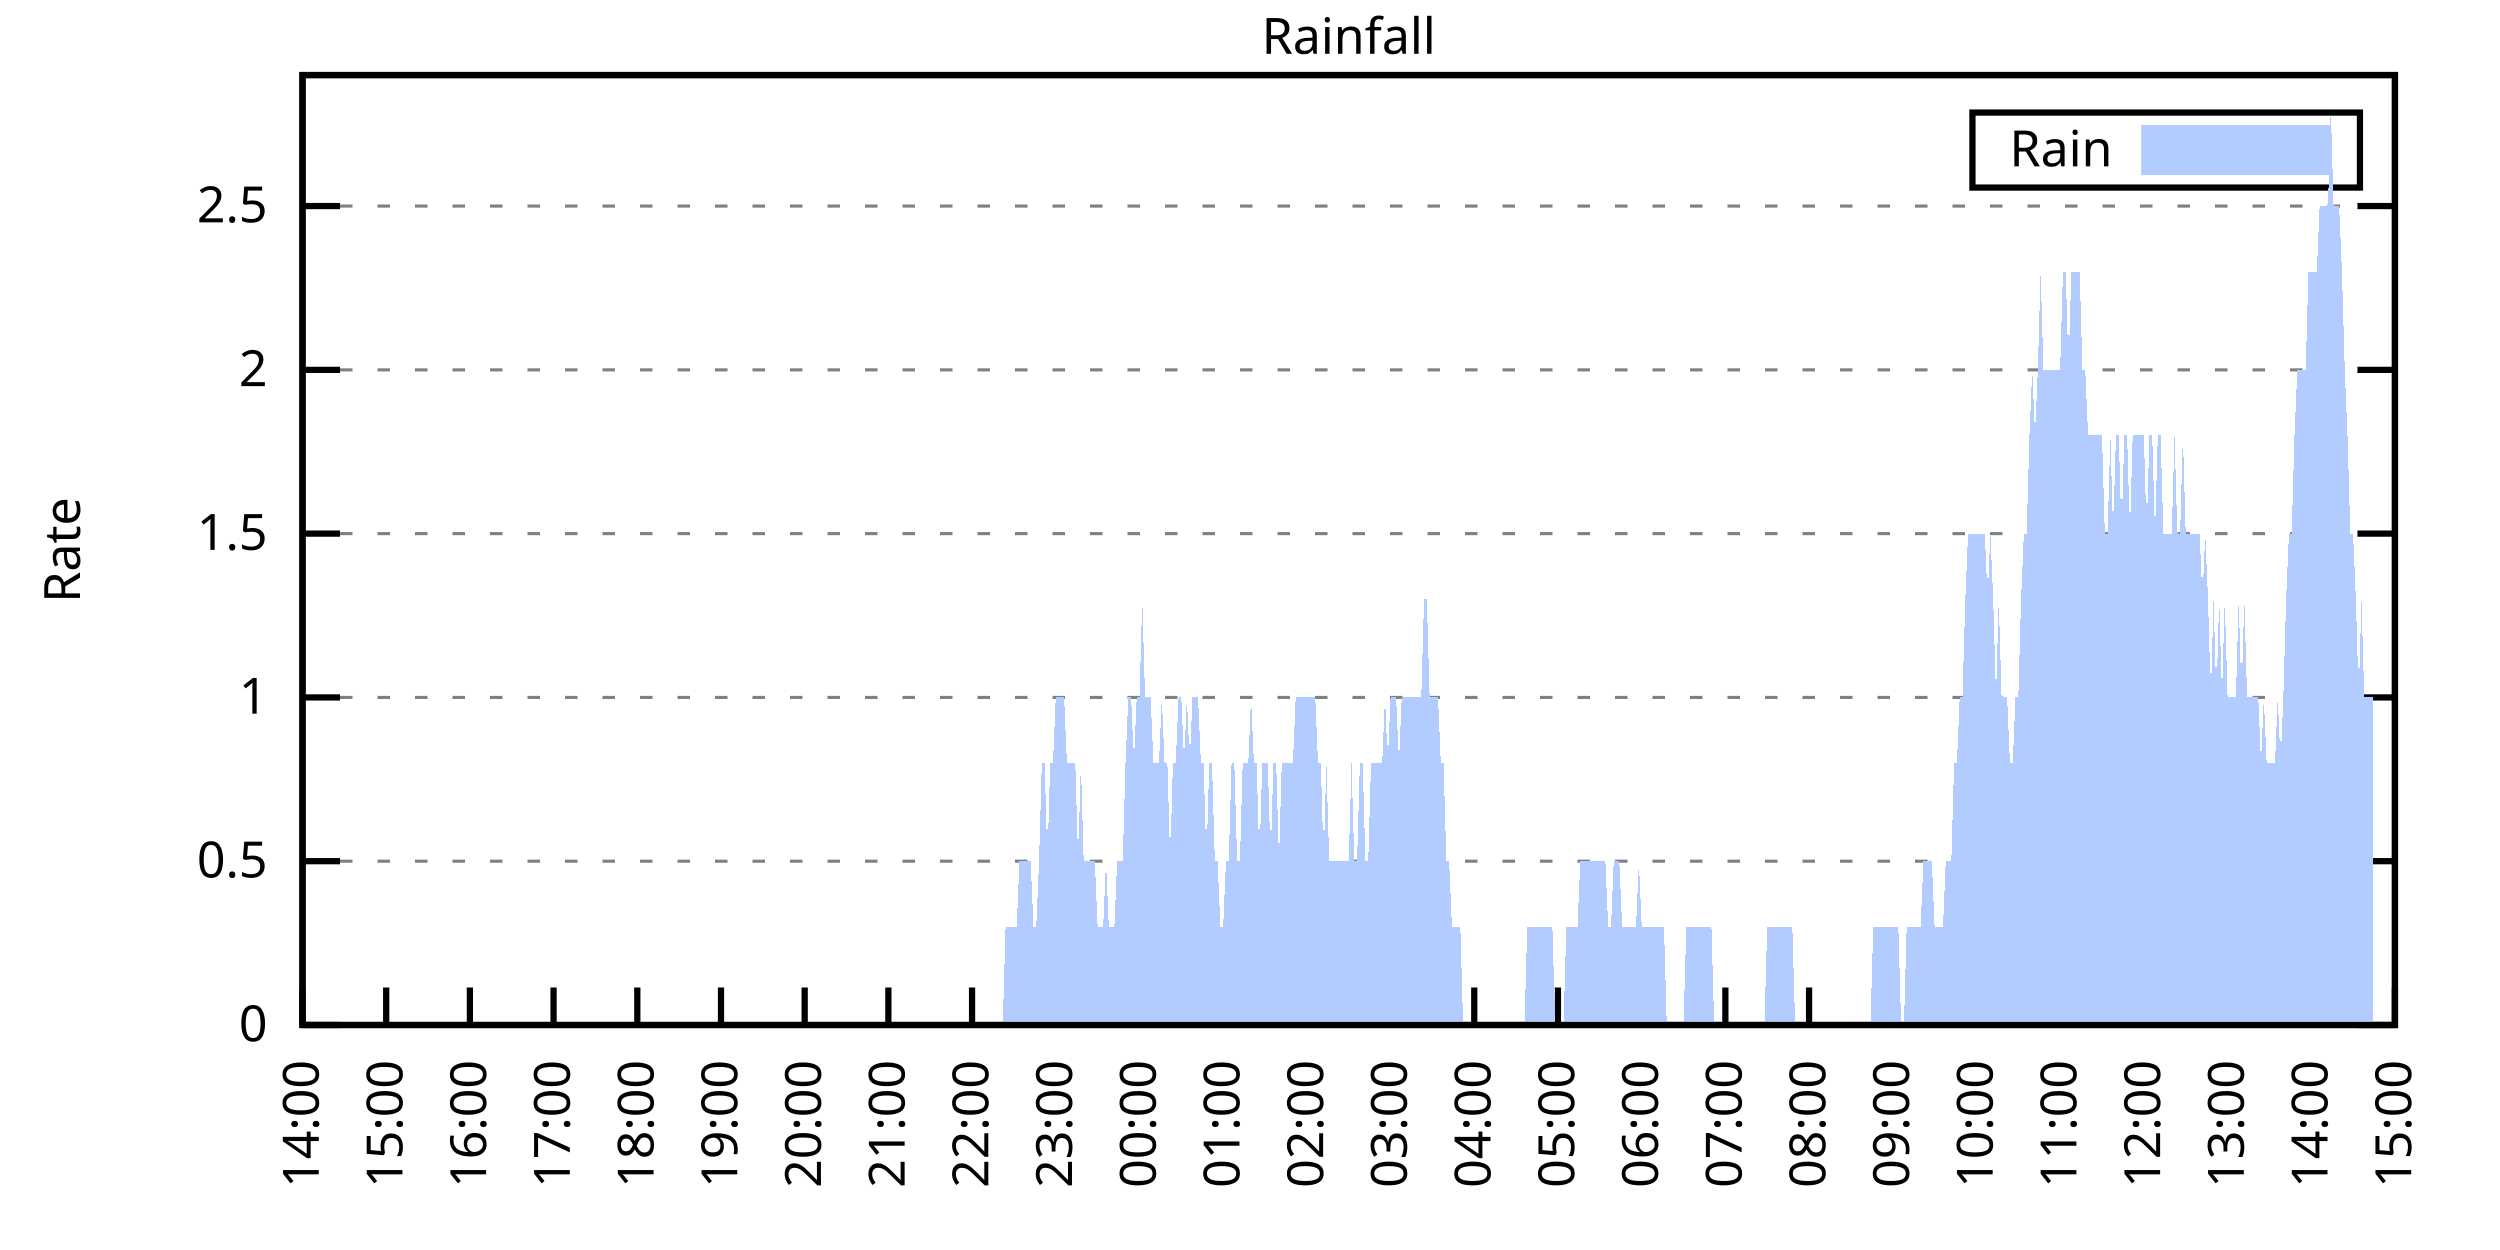
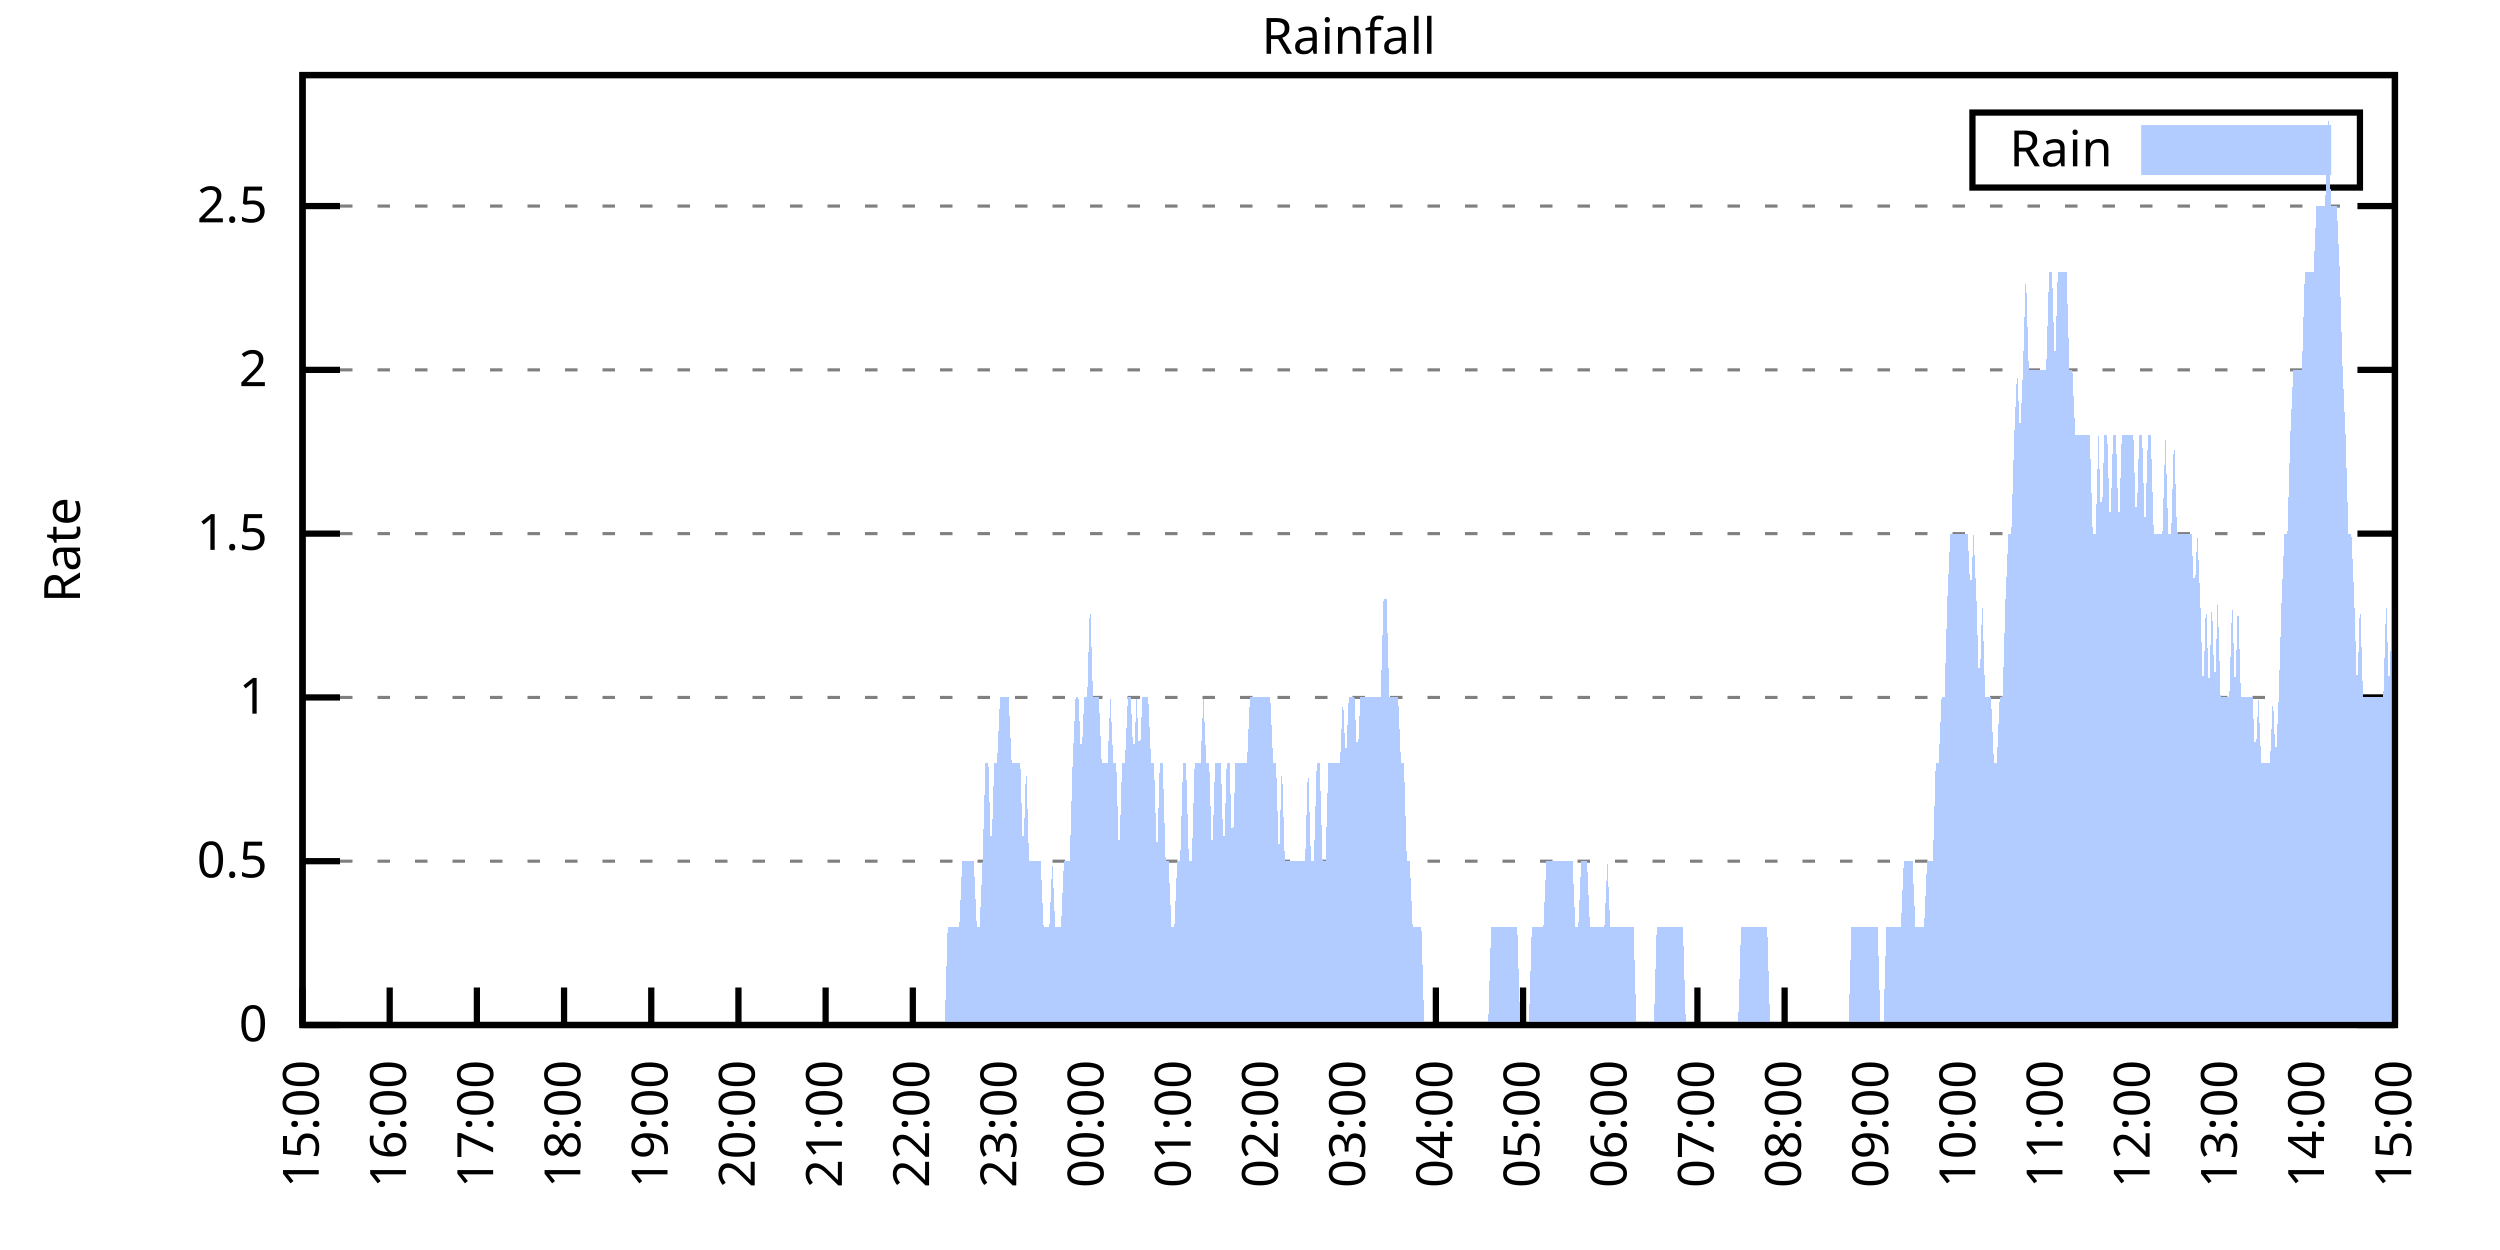
<svg xmlns="http://www.w3.org/2000/svg" xmlns:xlink="http://www.w3.org/1999/xlink" width="400" height="200" viewBox="0 0 400 200">
  <g id="gnuplot_canvas">
    <rect x="0" y="0" width="400" height="200" fill="none" />
    <defs>
      <circle id="gpDot" r="0.5" stroke-width="0.5" stroke="currentColor" />
      <path id="gpPt0" stroke-width="0.333" stroke="currentColor" d="M-1,0 h2 M0,-1 v2" />
      <path id="gpPt1" stroke-width="0.333" stroke="currentColor" d="M-1,-1 L1,1 M1,-1 L-1,1" />
      <path id="gpPt2" stroke-width="0.333" stroke="currentColor" d="M-1,0 L1,0 M0,-1 L0,1 M-1,-1 L1,1 M-1,1 L1,-1" />
      <rect id="gpPt3" stroke-width="0.333" stroke="currentColor" x="-1" y="-1" width="2" height="2" />
      <rect id="gpPt4" stroke-width="0.333" stroke="currentColor" fill="currentColor" x="-1" y="-1" width="2" height="2" />
      <circle id="gpPt5" stroke-width="0.333" stroke="currentColor" cx="0" cy="0" r="1" />
      <use xlink:href="#gpPt5" id="gpPt6" fill="currentColor" stroke="none" />
      <path id="gpPt7" stroke-width="0.333" stroke="currentColor" d="M0,-1.33 L-1.33,0.67 L1.33,0.67 z" />
      <use xlink:href="#gpPt7" id="gpPt8" fill="currentColor" stroke="none" />
      <use xlink:href="#gpPt7" id="gpPt9" stroke="currentColor" transform="rotate(180)" />
      <use xlink:href="#gpPt9" id="gpPt10" fill="currentColor" stroke="none" />
      <use xlink:href="#gpPt3" id="gpPt11" stroke="currentColor" transform="rotate(45)" />
      <use xlink:href="#gpPt11" id="gpPt12" fill="currentColor" stroke="none" />
      <path id="gpPt13" stroke-width="0.333" stroke="currentColor" d="M0,1.330 L1.265,0.411 L0.782,-1.067 L-0.782,-1.076 L-1.265,0.411 z" />
      <use xlink:href="#gpPt13" id="gpPt14" fill="currentColor" stroke="none" />
      <filter id="textbox" filterUnits="objectBoundingBox" x="0" y="0" height="1" width="1">
        <feFlood flood-color="white" flood-opacity="1" result="bgnd" />
        <feComposite in="SourceGraphic" in2="bgnd" operator="atop" />
      </filter>
      <filter id="greybox" filterUnits="objectBoundingBox" x="0" y="0" height="1" width="1">
        <feFlood flood-color="lightgrey" flood-opacity="1" result="grey" />
        <feComposite in="SourceGraphic" in2="grey" operator="atop" />
      </filter>
    </defs>
    <g fill="none" color="white" stroke="currentColor" stroke-width="1.00" stroke-linecap="butt" stroke-linejoin="miter">
</g>
    <g fill="none" color="black" stroke="currentColor" stroke-width="1.00" stroke-linecap="butt" stroke-linejoin="miter">
      <g stroke="none" shape-rendering="crispEdges">
        <polygon fill="rgb(255, 255, 255)" points="48.40,164.00 383.18,164.00 383.18,12.02 48.40,12.02 " />
      </g>
    </g>
    <g fill="none" color="black" stroke="currentColor" stroke-width="1.00" stroke-linecap="butt" stroke-linejoin="miter">
</g>
    <g fill="none" color="black" stroke="black" stroke-width="0.50" stroke-linecap="butt" stroke-linejoin="miter">
</g>
    <g fill="none" color="gray" stroke="currentColor" stroke-width="0.50" stroke-linecap="butt" stroke-linejoin="miter">
      <path stroke="gray" stroke-dasharray="2,4" class="gridline" d="M48.40,164.00 L383.19,164.00  " />
    </g>
    <g fill="none" color="gray" stroke="gray" stroke-width="1.00" stroke-linecap="butt" stroke-linejoin="miter">
</g>
    <g fill="none" color="black" stroke="currentColor" stroke-width="1.00" stroke-linecap="butt" stroke-linejoin="miter">
      <path stroke="black" d="M48.40,164.00 L54.40,164.00 M383.19,164.00 L377.19,164.00  " />
      <g transform="translate(42.80,166.60)" stroke="none" fill="black" font-family="Sans" font-size="8.00" text-anchor="end">
        <text>
          <tspan font-family="Sans"> 0</tspan>
        </text>
      </g>
    </g>
    <g fill="none" color="black" stroke="currentColor" stroke-width="1.00" stroke-linecap="butt" stroke-linejoin="miter">
</g>
    <g fill="none" color="black" stroke="black" stroke-width="0.50" stroke-linecap="butt" stroke-linejoin="miter">
</g>
    <g fill="none" color="gray" stroke="currentColor" stroke-width="0.50" stroke-linecap="butt" stroke-linejoin="miter">
      <path stroke="gray" stroke-dasharray="2,4" class="gridline" d="M48.40,137.79 L383.19,137.79  " />
    </g>
    <g fill="none" color="gray" stroke="gray" stroke-width="1.00" stroke-linecap="butt" stroke-linejoin="miter">
</g>
    <g fill="none" color="black" stroke="currentColor" stroke-width="1.00" stroke-linecap="butt" stroke-linejoin="miter">
      <path stroke="black" d="M48.40,137.79 L54.40,137.79 M383.19,137.79 L377.19,137.79  " />
      <g transform="translate(42.80,140.39)" stroke="none" fill="black" font-family="Sans" font-size="8.00" text-anchor="end">
        <text>
          <tspan font-family="Sans"> 0.5</tspan>
        </text>
      </g>
    </g>
    <g fill="none" color="black" stroke="currentColor" stroke-width="1.00" stroke-linecap="butt" stroke-linejoin="miter">
</g>
    <g fill="none" color="black" stroke="black" stroke-width="0.50" stroke-linecap="butt" stroke-linejoin="miter">
</g>
    <g fill="none" color="gray" stroke="currentColor" stroke-width="0.50" stroke-linecap="butt" stroke-linejoin="miter">
      <path stroke="gray" stroke-dasharray="2,4" class="gridline" d="M48.40,111.59 L383.19,111.59  " />
    </g>
    <g fill="none" color="gray" stroke="gray" stroke-width="1.00" stroke-linecap="butt" stroke-linejoin="miter">
</g>
    <g fill="none" color="black" stroke="currentColor" stroke-width="1.00" stroke-linecap="butt" stroke-linejoin="miter">
      <path stroke="black" d="M48.40,111.59 L54.40,111.59 M383.19,111.59 L377.19,111.59  " />
      <g transform="translate(42.80,114.19)" stroke="none" fill="black" font-family="Sans" font-size="8.00" text-anchor="end">
        <text>
          <tspan font-family="Sans"> 1</tspan>
        </text>
      </g>
    </g>
    <g fill="none" color="black" stroke="currentColor" stroke-width="1.00" stroke-linecap="butt" stroke-linejoin="miter">
</g>
    <g fill="none" color="black" stroke="black" stroke-width="0.50" stroke-linecap="butt" stroke-linejoin="miter">
</g>
    <g fill="none" color="gray" stroke="currentColor" stroke-width="0.50" stroke-linecap="butt" stroke-linejoin="miter">
      <path stroke="gray" stroke-dasharray="2,4" class="gridline" d="M48.40,85.38 L383.19,85.38  " />
    </g>
    <g fill="none" color="gray" stroke="gray" stroke-width="1.00" stroke-linecap="butt" stroke-linejoin="miter">
</g>
    <g fill="none" color="black" stroke="currentColor" stroke-width="1.00" stroke-linecap="butt" stroke-linejoin="miter">
      <path stroke="black" d="M48.40,85.38 L54.40,85.38 M383.19,85.38 L377.19,85.38  " />
      <g transform="translate(42.80,87.98)" stroke="none" fill="black" font-family="Sans" font-size="8.00" text-anchor="end">
        <text>
          <tspan font-family="Sans"> 1.5</tspan>
        </text>
      </g>
    </g>
    <g fill="none" color="black" stroke="currentColor" stroke-width="1.00" stroke-linecap="butt" stroke-linejoin="miter">
</g>
    <g fill="none" color="black" stroke="black" stroke-width="0.50" stroke-linecap="butt" stroke-linejoin="miter">
</g>
    <g fill="none" color="gray" stroke="currentColor" stroke-width="0.50" stroke-linecap="butt" stroke-linejoin="miter">
      <path stroke="gray" stroke-dasharray="2,4" class="gridline" d="M48.40,59.18 L383.19,59.18  " />
    </g>
    <g fill="none" color="gray" stroke="gray" stroke-width="1.00" stroke-linecap="butt" stroke-linejoin="miter">
</g>
    <g fill="none" color="black" stroke="currentColor" stroke-width="1.00" stroke-linecap="butt" stroke-linejoin="miter">
      <path stroke="black" d="M48.40,59.18 L54.40,59.18 M383.19,59.18 L377.19,59.18  " />
      <g transform="translate(42.80,61.78)" stroke="none" fill="black" font-family="Sans" font-size="8.00" text-anchor="end">
        <text>
          <tspan font-family="Sans"> 2</tspan>
        </text>
      </g>
    </g>
    <g fill="none" color="black" stroke="currentColor" stroke-width="1.00" stroke-linecap="butt" stroke-linejoin="miter">
</g>
    <g fill="none" color="black" stroke="black" stroke-width="0.50" stroke-linecap="butt" stroke-linejoin="miter">
</g>
    <g fill="none" color="gray" stroke="currentColor" stroke-width="0.50" stroke-linecap="butt" stroke-linejoin="miter">
      <path stroke="gray" stroke-dasharray="2,4" class="gridline" d="M48.40,32.97 L383.19,32.97  " />
    </g>
    <g fill="none" color="gray" stroke="gray" stroke-width="1.00" stroke-linecap="butt" stroke-linejoin="miter">
</g>
    <g fill="none" color="black" stroke="currentColor" stroke-width="1.00" stroke-linecap="butt" stroke-linejoin="miter">
      <path stroke="black" d="M48.40,32.97 L54.40,32.97 M383.19,32.97 L377.19,32.97  " />
      <g transform="translate(42.80,35.57)" stroke="none" fill="black" font-family="Sans" font-size="8.00" text-anchor="end">
        <text>
          <tspan font-family="Sans"> 2.5</tspan>
        </text>
      </g>
    </g>
    <g fill="none" color="black" stroke="currentColor" stroke-width="1.00" stroke-linecap="butt" stroke-linejoin="miter">
      <path stroke="black" d="M48.40,164.00 L48.40,158.00  " />
      <g transform="translate(51.00,169.60) rotate(270.00)" stroke="none" fill="black" font-family="Sans" font-size="8.00" text-anchor="end">
        <text>
-           <tspan font-family="Sans">14:00</tspan>
-         </text>
-       </g>
-     </g>
-     <g fill="none" color="black" stroke="currentColor" stroke-width="1.00" stroke-linecap="butt" stroke-linejoin="miter">
-       <path stroke="black" d="M61.79,164.00 L61.79,158.00  " />
-       <g transform="translate(64.39,169.60) rotate(270.00)" stroke="none" fill="black" font-family="Sans" font-size="8.00" text-anchor="end">
-         <text>
          <tspan font-family="Sans">15:00</tspan>
        </text>
      </g>
    </g>
    <g fill="none" color="black" stroke="currentColor" stroke-width="1.00" stroke-linecap="butt" stroke-linejoin="miter">
-       <path stroke="black" d="M75.18,164.00 L75.18,158.00  " />
-       <g transform="translate(77.78,169.60) rotate(270.00)" stroke="none" fill="black" font-family="Sans" font-size="8.00" text-anchor="end">
+       <path stroke="black" d="M62.35,164.00 L62.35,158.00  " />
+       <g transform="translate(64.95,169.60) rotate(270.00)" stroke="none" fill="black" font-family="Sans" font-size="8.00" text-anchor="end">
        <text>
          <tspan font-family="Sans">16:00</tspan>
        </text>
      </g>
    </g>
    <g fill="none" color="black" stroke="currentColor" stroke-width="1.00" stroke-linecap="butt" stroke-linejoin="miter">
-       <path stroke="black" d="M88.57,164.00 L88.57,158.00  " />
-       <g transform="translate(91.17,169.60) rotate(270.00)" stroke="none" fill="black" font-family="Sans" font-size="8.00" text-anchor="end">
+       <path stroke="black" d="M76.30,164.00 L76.30,158.00  " />
+       <g transform="translate(78.90,169.60) rotate(270.00)" stroke="none" fill="black" font-family="Sans" font-size="8.00" text-anchor="end">
        <text>
          <tspan font-family="Sans">17:00</tspan>
        </text>
      </g>
    </g>
    <g fill="none" color="black" stroke="currentColor" stroke-width="1.00" stroke-linecap="butt" stroke-linejoin="miter">
-       <path stroke="black" d="M101.97,164.00 L101.97,158.00  " />
-       <g transform="translate(104.57,169.60) rotate(270.00)" stroke="none" fill="black" font-family="Sans" font-size="8.00" text-anchor="end">
+       <path stroke="black" d="M90.25,164.00 L90.25,158.00  " />
+       <g transform="translate(92.85,169.60) rotate(270.00)" stroke="none" fill="black" font-family="Sans" font-size="8.00" text-anchor="end">
        <text>
          <tspan font-family="Sans">18:00</tspan>
        </text>
      </g>
    </g>
    <g fill="none" color="black" stroke="currentColor" stroke-width="1.00" stroke-linecap="butt" stroke-linejoin="miter">
-       <path stroke="black" d="M115.36,164.00 L115.36,158.00  " />
-       <g transform="translate(117.96,169.60) rotate(270.00)" stroke="none" fill="black" font-family="Sans" font-size="8.00" text-anchor="end">
+       <path stroke="black" d="M104.20,164.00 L104.20,158.00  " />
+       <g transform="translate(106.80,169.60) rotate(270.00)" stroke="none" fill="black" font-family="Sans" font-size="8.00" text-anchor="end">
        <text>
          <tspan font-family="Sans">19:00</tspan>
        </text>
      </g>
    </g>
    <g fill="none" color="black" stroke="currentColor" stroke-width="1.00" stroke-linecap="butt" stroke-linejoin="miter">
-       <path stroke="black" d="M128.75,164.00 L128.75,158.00  " />
-       <g transform="translate(131.35,169.60) rotate(270.00)" stroke="none" fill="black" font-family="Sans" font-size="8.00" text-anchor="end">
+       <path stroke="black" d="M118.15,164.00 L118.15,158.00  " />
+       <g transform="translate(120.75,169.60) rotate(270.00)" stroke="none" fill="black" font-family="Sans" font-size="8.00" text-anchor="end">
        <text>
          <tspan font-family="Sans">20:00</tspan>
        </text>
      </g>
    </g>
    <g fill="none" color="black" stroke="currentColor" stroke-width="1.00" stroke-linecap="butt" stroke-linejoin="miter">
-       <path stroke="black" d="M142.14,164.00 L142.14,158.00  " />
-       <g transform="translate(144.74,169.60) rotate(270.00)" stroke="none" fill="black" font-family="Sans" font-size="8.00" text-anchor="end">
+       <path stroke="black" d="M132.10,164.00 L132.10,158.00  " />
+       <g transform="translate(134.70,169.60) rotate(270.00)" stroke="none" fill="black" font-family="Sans" font-size="8.00" text-anchor="end">
        <text>
          <tspan font-family="Sans">21:00</tspan>
        </text>
      </g>
    </g>
    <g fill="none" color="black" stroke="currentColor" stroke-width="1.00" stroke-linecap="butt" stroke-linejoin="miter">
-       <path stroke="black" d="M155.53,164.00 L155.53,158.00  " />
-       <g transform="translate(158.13,169.60) rotate(270.00)" stroke="none" fill="black" font-family="Sans" font-size="8.00" text-anchor="end">
+       <path stroke="black" d="M146.05,164.00 L146.05,158.00  " />
+       <g transform="translate(148.65,169.60) rotate(270.00)" stroke="none" fill="black" font-family="Sans" font-size="8.00" text-anchor="end">
        <text>
          <tspan font-family="Sans">22:00</tspan>
        </text>
      </g>
    </g>
    <g fill="none" color="black" stroke="currentColor" stroke-width="1.00" stroke-linecap="butt" stroke-linejoin="miter">
-       <path stroke="black" d="M168.92,164.00 L168.92,158.00  " />
-       <g transform="translate(171.52,169.60) rotate(270.00)" stroke="none" fill="black" font-family="Sans" font-size="8.00" text-anchor="end">
+       <path stroke="black" d="M160.00,164.00 L160.00,158.00  " />
+       <g transform="translate(162.60,169.60) rotate(270.00)" stroke="none" fill="black" font-family="Sans" font-size="8.00" text-anchor="end">
        <text>
          <tspan font-family="Sans">23:00</tspan>
        </text>
      </g>
    </g>
    <g fill="none" color="black" stroke="currentColor" stroke-width="1.00" stroke-linecap="butt" stroke-linejoin="miter">
-       <path stroke="black" d="M182.32,164.00 L182.32,158.00  " />
-       <g transform="translate(184.92,169.60) rotate(270.00)" stroke="none" fill="black" font-family="Sans" font-size="8.00" text-anchor="end">
+       <path stroke="black" d="M173.95,164.00 L173.95,158.00  " />
+       <g transform="translate(176.55,169.60) rotate(270.00)" stroke="none" fill="black" font-family="Sans" font-size="8.00" text-anchor="end">
        <text>
          <tspan font-family="Sans">00:00</tspan>
        </text>
      </g>
    </g>
    <g fill="none" color="black" stroke="currentColor" stroke-width="1.00" stroke-linecap="butt" stroke-linejoin="miter">
-       <path stroke="black" d="M195.71,164.00 L195.71,158.00  " />
-       <g transform="translate(198.31,169.60) rotate(270.00)" stroke="none" fill="black" font-family="Sans" font-size="8.00" text-anchor="end">
+       <path stroke="black" d="M187.90,164.00 L187.90,158.00  " />
+       <g transform="translate(190.50,169.60) rotate(270.00)" stroke="none" fill="black" font-family="Sans" font-size="8.00" text-anchor="end">
        <text>
          <tspan font-family="Sans">01:00</tspan>
        </text>
      </g>
    </g>
    <g fill="none" color="black" stroke="currentColor" stroke-width="1.00" stroke-linecap="butt" stroke-linejoin="miter">
-       <path stroke="black" d="M209.10,164.00 L209.10,158.00  " />
-       <g transform="translate(211.70,169.60) rotate(270.00)" stroke="none" fill="black" font-family="Sans" font-size="8.00" text-anchor="end">
+       <path stroke="black" d="M201.85,164.00 L201.85,158.00  " />
+       <g transform="translate(204.45,169.60) rotate(270.00)" stroke="none" fill="black" font-family="Sans" font-size="8.00" text-anchor="end">
        <text>
          <tspan font-family="Sans">02:00</tspan>
        </text>
      </g>
    </g>
    <g fill="none" color="black" stroke="currentColor" stroke-width="1.00" stroke-linecap="butt" stroke-linejoin="miter">
-       <path stroke="black" d="M222.49,164.00 L222.49,158.00  " />
-       <g transform="translate(225.09,169.60) rotate(270.00)" stroke="none" fill="black" font-family="Sans" font-size="8.00" text-anchor="end">
+       <path stroke="black" d="M215.80,164.00 L215.80,158.00  " />
+       <g transform="translate(218.40,169.60) rotate(270.00)" stroke="none" fill="black" font-family="Sans" font-size="8.00" text-anchor="end">
        <text>
          <tspan font-family="Sans">03:00</tspan>
        </text>
      </g>
    </g>
    <g fill="none" color="black" stroke="currentColor" stroke-width="1.00" stroke-linecap="butt" stroke-linejoin="miter">
-       <path stroke="black" d="M235.88,164.00 L235.88,158.00  " />
-       <g transform="translate(238.48,169.60) rotate(270.00)" stroke="none" fill="black" font-family="Sans" font-size="8.00" text-anchor="end">
+       <path stroke="black" d="M229.74,164.00 L229.74,158.00  " />
+       <g transform="translate(232.34,169.60) rotate(270.00)" stroke="none" fill="black" font-family="Sans" font-size="8.00" text-anchor="end">
        <text>
          <tspan font-family="Sans">04:00</tspan>
        </text>
      </g>
    </g>
    <g fill="none" color="black" stroke="currentColor" stroke-width="1.00" stroke-linecap="butt" stroke-linejoin="miter">
-       <path stroke="black" d="M249.27,164.00 L249.27,158.00  " />
-       <g transform="translate(251.87,169.60) rotate(270.00)" stroke="none" fill="black" font-family="Sans" font-size="8.00" text-anchor="end">
+       <path stroke="black" d="M243.69,164.00 L243.69,158.00  " />
+       <g transform="translate(246.29,169.60) rotate(270.00)" stroke="none" fill="black" font-family="Sans" font-size="8.00" text-anchor="end">
        <text>
          <tspan font-family="Sans">05:00</tspan>
        </text>
      </g>
    </g>
    <g fill="none" color="black" stroke="currentColor" stroke-width="1.00" stroke-linecap="butt" stroke-linejoin="miter">
-       <path stroke="black" d="M262.67,164.00 L262.67,158.00  " />
-       <g transform="translate(265.27,169.60) rotate(270.00)" stroke="none" fill="black" font-family="Sans" font-size="8.00" text-anchor="end">
+       <path stroke="black" d="M257.64,164.00 L257.64,158.00  " />
+       <g transform="translate(260.24,169.60) rotate(270.00)" stroke="none" fill="black" font-family="Sans" font-size="8.00" text-anchor="end">
        <text>
          <tspan font-family="Sans">06:00</tspan>
        </text>
      </g>
    </g>
    <g fill="none" color="black" stroke="currentColor" stroke-width="1.00" stroke-linecap="butt" stroke-linejoin="miter">
-       <path stroke="black" d="M276.06,164.00 L276.06,158.00  " />
-       <g transform="translate(278.66,169.60) rotate(270.00)" stroke="none" fill="black" font-family="Sans" font-size="8.00" text-anchor="end">
+       <path stroke="black" d="M271.59,164.00 L271.59,158.00  " />
+       <g transform="translate(274.19,169.60) rotate(270.00)" stroke="none" fill="black" font-family="Sans" font-size="8.00" text-anchor="end">
        <text>
          <tspan font-family="Sans">07:00</tspan>
        </text>
      </g>
    </g>
    <g fill="none" color="black" stroke="currentColor" stroke-width="1.00" stroke-linecap="butt" stroke-linejoin="miter">
-       <path stroke="black" d="M289.45,164.00 L289.45,158.00  " />
-       <g transform="translate(292.05,169.60) rotate(270.00)" stroke="none" fill="black" font-family="Sans" font-size="8.00" text-anchor="end">
+       <path stroke="black" d="M285.54,164.00 L285.54,158.00  " />
+       <g transform="translate(288.14,169.60) rotate(270.00)" stroke="none" fill="black" font-family="Sans" font-size="8.00" text-anchor="end">
        <text>
          <tspan font-family="Sans">08:00</tspan>
        </text>
      </g>
    </g>
    <g fill="none" color="black" stroke="currentColor" stroke-width="1.00" stroke-linecap="butt" stroke-linejoin="miter">
-       <path stroke="black" d="M302.84,164.00 L302.84,158.00  " />
-       <g transform="translate(305.44,169.60) rotate(270.00)" stroke="none" fill="black" font-family="Sans" font-size="8.00" text-anchor="end">
+       <path stroke="black" d="M299.49,164.00 L299.49,158.00  " />
+       <g transform="translate(302.09,169.60) rotate(270.00)" stroke="none" fill="black" font-family="Sans" font-size="8.00" text-anchor="end">
        <text>
          <tspan font-family="Sans">09:00</tspan>
        </text>
      </g>
    </g>
    <g fill="none" color="black" stroke="currentColor" stroke-width="1.00" stroke-linecap="butt" stroke-linejoin="miter">
-       <path stroke="black" d="M316.23,164.00 L316.23,158.00  " />
-       <g transform="translate(318.83,169.60) rotate(270.00)" stroke="none" fill="black" font-family="Sans" font-size="8.00" text-anchor="end">
+       <path stroke="black" d="M313.44,164.00 L313.44,158.00  " />
+       <g transform="translate(316.04,169.60) rotate(270.00)" stroke="none" fill="black" font-family="Sans" font-size="8.00" text-anchor="end">
        <text>
          <tspan font-family="Sans">10:00</tspan>
        </text>
      </g>
    </g>
    <g fill="none" color="black" stroke="currentColor" stroke-width="1.00" stroke-linecap="butt" stroke-linejoin="miter">
-       <path stroke="black" d="M329.62,164.00 L329.62,158.00  " />
-       <g transform="translate(332.22,169.60) rotate(270.00)" stroke="none" fill="black" font-family="Sans" font-size="8.00" text-anchor="end">
+       <path stroke="black" d="M327.39,164.00 L327.39,158.00  " />
+       <g transform="translate(329.99,169.60) rotate(270.00)" stroke="none" fill="black" font-family="Sans" font-size="8.00" text-anchor="end">
        <text>
          <tspan font-family="Sans">11:00</tspan>
        </text>
      </g>
    </g>
    <g fill="none" color="black" stroke="currentColor" stroke-width="1.00" stroke-linecap="butt" stroke-linejoin="miter">
-       <path stroke="black" d="M343.02,164.00 L343.02,158.00  " />
-       <g transform="translate(345.62,169.60) rotate(270.00)" stroke="none" fill="black" font-family="Sans" font-size="8.00" text-anchor="end">
+       <path stroke="black" d="M341.34,164.00 L341.34,158.00  " />
+       <g transform="translate(343.94,169.60) rotate(270.00)" stroke="none" fill="black" font-family="Sans" font-size="8.00" text-anchor="end">
        <text>
          <tspan font-family="Sans">12:00</tspan>
        </text>
      </g>
    </g>
    <g fill="none" color="black" stroke="currentColor" stroke-width="1.00" stroke-linecap="butt" stroke-linejoin="miter">
-       <path stroke="black" d="M356.41,164.00 L356.41,158.00  " />
-       <g transform="translate(359.01,169.60) rotate(270.00)" stroke="none" fill="black" font-family="Sans" font-size="8.00" text-anchor="end">
+       <path stroke="black" d="M355.29,164.00 L355.29,158.00  " />
+       <g transform="translate(357.89,169.60) rotate(270.00)" stroke="none" fill="black" font-family="Sans" font-size="8.00" text-anchor="end">
        <text>
          <tspan font-family="Sans">13:00</tspan>
        </text>
      </g>
    </g>
    <g fill="none" color="black" stroke="currentColor" stroke-width="1.00" stroke-linecap="butt" stroke-linejoin="miter">
-       <path stroke="black" d="M369.80,164.00 L369.80,158.00  " />
-       <g transform="translate(372.40,169.60) rotate(270.00)" stroke="none" fill="black" font-family="Sans" font-size="8.00" text-anchor="end">
+       <path stroke="black" d="M369.24,164.00 L369.24,158.00  " />
+       <g transform="translate(371.84,169.60) rotate(270.00)" stroke="none" fill="black" font-family="Sans" font-size="8.00" text-anchor="end">
        <text>
          <tspan font-family="Sans">14:00</tspan>
        </text>
      </g>
    </g>
    <g fill="none" color="black" stroke="currentColor" stroke-width="1.00" stroke-linecap="butt" stroke-linejoin="miter">
      <path stroke="black" d="M383.19,164.00 L383.19,158.00  " />
      <g transform="translate(385.79,169.60) rotate(270.00)" stroke="none" fill="black" font-family="Sans" font-size="8.00" text-anchor="end">
        <text>
          <tspan font-family="Sans">15:00</tspan>
        </text>
      </g>
    </g>
    <g fill="none" color="black" stroke="currentColor" stroke-width="1.00" stroke-linecap="butt" stroke-linejoin="miter">
</g>
    <g fill="none" color="black" stroke="currentColor" stroke-width="1.00" stroke-linecap="butt" stroke-linejoin="miter">
      <path stroke="black" d="M48.40,12.01 L48.40,164.00 L383.19,164.00 L383.19,12.01 L48.40,12.01 Z  " />
    </g>
    <g fill="none" color="black" stroke="currentColor" stroke-width="1.00" stroke-linecap="butt" stroke-linejoin="miter">
</g>
    <g fill="none" color="black" stroke="currentColor" stroke-width="1.00" stroke-linecap="butt" stroke-linejoin="miter">
      <path stroke="black" d="M315.59,30.01 L315.59,18.01 L377.59,18.01 L377.59,30.01 L315.59,30.01 Z  " />
    </g>
    <g id="Rainfall_plot_1">
      <g fill="none" color="white" stroke="black" stroke-width="2.00" stroke-linecap="butt" stroke-linejoin="miter">
</g>
      <g fill="none" color="black" stroke="currentColor" stroke-width="2.00" stroke-linecap="butt" stroke-linejoin="miter">
        <g transform="translate(337.99,26.61)" stroke="none" fill="black" font-family="Sans" font-size="8.00" text-anchor="end">
          <text>
            <tspan font-family="Sans">Rain</tspan>
          </text>
        </g>
      </g>
      <g fill="none" color="black" stroke="currentColor" stroke-width="2.00" stroke-linecap="butt" stroke-linejoin="miter">
        <g stroke="none" shape-rendering="crispEdges">
          <polygon fill="rgb(178, 204, 255)" points="343.59,27.01 371.99,27.01 371.99,21.01 343.59,21.01 " />
        </g>
        <path stroke="rgb(178, 204, 255)" d="M343.59,27.01 L371.99,27.01 L371.99,21.01 L343.59,21.01 L343.59,27.01 Z  " />
      </g>
      <g fill="none" color="black" stroke="currentColor" stroke-width="2.00" stroke-linecap="butt" stroke-linejoin="miter">
        <g stroke="none" shape-rendering="crispEdges">
-           <polygon fill="rgb(178, 204, 255)" points="58.67,164.00 59.11,164.00 59.56,164.00 60.01,164.00 60.45,164.00 60.90,164.00 61.35,164.00 61.79,164.00 62.24,164.00 62.68,164.00 63.13,164.00 63.58,164.00 64.02,164.00 64.47,164.00 64.92,164.00 65.36,164.00 65.81,164.00 66.26,164.00 66.70,164.00 67.15,164.00 67.59,164.00 68.04,164.00 68.49,164.00 68.93,164.00 69.38,164.00 69.83,164.00 70.27,164.00 70.72,164.00 71.17,164.00 71.61,164.00 72.06,164.00 72.50,164.00 72.95,164.00 73.40,164.00 73.84,164.00 74.29,164.00 74.74,164.00 75.18,164.00 75.63,164.00 76.08,164.00 76.52,164.00 76.97,164.00 77.42,164.00 77.86,164.00 78.31,164.00 78.75,164.00 79.20,164.00 79.65,164.00 80.09,164.00 80.54,164.00 80.99,164.00 81.43,164.00 81.88,164.00 82.33,164.00 82.77,164.00 83.22,164.00 83.66,164.00 84.11,164.00 84.56,164.00 85.00,164.00 85.45,164.00 85.90,164.00 86.34,164.00 86.79,164.00 87.24,164.00 87.68,164.00 88.13,164.00 88.57,164.00 89.02,164.00 89.47,164.00 89.91,164.00 90.36,164.00 90.81,164.00 91.25,164.00 91.70,164.00 92.15,164.00 92.59,164.00 93.04,164.00 93.49,164.00 93.93,164.00 94.38,164.00 94.82,164.00 95.27,164.00 95.72,164.00 96.16,164.00 96.61,164.00 97.06,164.00 97.50,164.00 97.95,164.00 98.40,164.00 98.84,164.00 99.29,164.00 99.73,164.00 100.18,164.00 100.63,164.00 101.07,164.00 101.52,164.00 101.97,164.00 102.41,164.00 102.86,164.00 103.31,164.00 103.75,164.00 104.20,164.00 104.64,164.00 105.09,164.00 105.54,164.00 105.98,164.00 106.43,164.00 106.88,164.00 107.32,164.00 107.77,164.00 108.22,164.00 108.66,164.00 109.11,164.00 109.55,164.00 110.00,164.00 110.45,164.00 110.89,164.00 111.34,164.00 111.79,164.00 112.23,164.00 112.68,164.00 113.13,164.00 113.57,164.00 114.02,164.00 114.47,164.00 114.91,164.00 115.36,164.00 115.80,164.00 116.25,164.00 116.70,164.00 117.14,164.00 117.59,164.00 118.04,164.00 118.48,164.00 118.93,164.00 119.38,164.00 119.82,164.00 120.27,164.00 120.71,164.00 121.16,164.00 121.61,164.00 122.05,164.00 122.50,164.00 122.95,164.00 123.39,164.00 123.84,164.00 124.29,164.00 124.73,164.00 125.18,164.00 125.62,164.00 126.07,164.00 126.52,164.00 126.96,164.00 127.41,164.00 127.86,164.00 128.30,164.00 128.75,164.00 129.20,164.00 129.64,164.00 130.09,164.00 130.54,164.00 130.98,164.00 131.43,164.00 131.87,164.00 132.32,164.00 132.77,164.00 133.21,164.00 133.66,164.00 134.11,164.00 134.55,164.00 135.00,164.00 135.45,164.00 135.89,164.00 136.34,164.00 136.78,164.00 137.23,164.00 137.68,164.00 138.12,164.00 138.57,164.00 139.02,164.00 139.46,164.00 139.91,164.00 140.36,164.00 140.80,164.00 141.25,164.00 141.69,164.00 142.14,164.00 142.59,164.00 143.03,164.00 143.48,164.00 143.93,164.00 144.37,164.00 144.82,164.00 145.27,164.00 145.71,164.00 146.16,164.00 146.61,164.00 147.05,164.00 147.50,164.00 147.94,164.00 148.39,164.00 148.84,164.00 149.28,164.00 149.73,164.00 150.18,164.00 150.62,164.00 151.07,164.00 151.52,164.00 151.96,164.00 152.41,164.00 152.85,164.00 153.30,164.00 153.75,164.00 154.19,164.00 154.64,164.00 155.09,164.00 155.53,164.00 155.98,164.00 156.43,164.00 156.87,164.00 157.32,164.00 157.76,164.00 158.21,164.00 158.66,164.00 159.10,164.00 159.55,164.00 160.00,164.00 160.44,164.00 160.89,148.28 161.34,148.28 161.78,148.28 162.23,148.28 162.67,148.28 163.12,137.79 163.57,137.79 164.01,137.79 164.46,137.79 164.91,137.79 165.35,148.28 165.80,148.28 166.25,137.79 166.69,122.07 167.14,122.07 167.59,137.79 168.03,122.07 168.48,122.07 168.92,111.59 169.37,111.59 169.82,111.59 170.26,111.59 170.71,122.07 171.16,122.07 171.60,122.07 172.05,122.07 172.50,137.79 172.94,122.07 173.39,137.79 173.83,137.79 174.28,137.79 174.73,137.79 175.17,137.79 175.62,148.28 176.07,148.28 176.51,148.28 176.96,137.79 177.41,148.28 177.85,148.28 178.30,148.28 178.74,137.79 179.19,137.79 179.64,137.79 180.08,122.07 180.53,111.59 180.98,111.59 181.42,122.07 181.87,111.59 182.32,111.59 182.76,95.87 183.21,111.59 183.66,111.59 184.10,111.59 184.55,122.07 184.99,122.07 185.44,122.07 185.89,111.59 186.33,122.07 186.78,122.07 187.23,137.79 187.67,122.07 188.12,122.07 188.57,111.59 189.01,111.59 189.46,122.07 189.90,111.59 190.35,122.07 190.80,111.59 191.24,111.59 191.69,111.59 192.14,122.07 192.58,122.07 193.03,137.79 193.48,122.07 193.92,122.07 194.37,137.79 194.81,137.79 195.26,148.28 195.71,148.28 196.15,137.79 196.60,137.79 197.05,122.07 197.49,122.07 197.94,137.79 198.39,137.79 198.83,122.07 199.28,122.07 199.73,122.07 200.17,111.59 200.62,122.07 201.06,122.07 201.51,137.79 201.96,122.07 202.40,122.07 202.85,122.07 203.30,137.79 203.74,122.07 204.19,122.07 204.64,137.79 205.08,122.07 205.53,122.07 205.97,122.07 206.42,122.07 206.87,122.07 207.31,111.59 207.76,111.59 208.21,111.59 208.65,111.59 209.10,111.59 209.55,111.59 209.99,111.59 210.44,111.59 210.88,122.07 211.33,122.07 211.78,137.79 212.22,122.07 212.67,137.79 213.12,137.79 213.56,137.79 214.01,137.79 214.46,137.79 214.90,137.79 215.35,137.79 215.80,137.79 216.24,122.07 216.69,137.79 217.13,137.79 217.58,122.07 218.03,122.07 218.47,137.79 218.92,137.79 219.37,122.07 219.81,122.07 220.26,122.07 220.71,122.07 221.15,122.07 221.60,111.59 222.04,122.07 222.49,111.59 222.94,111.59 223.38,111.59 223.83,122.07 224.28,111.59 224.72,111.59 225.17,111.59 225.62,111.59 226.06,111.59 226.51,111.59 226.95,111.59 227.40,111.59 227.85,95.87 228.29,95.87 228.74,111.59 229.19,111.59 229.63,111.59 230.08,111.59 230.53,122.07 230.97,122.07 231.42,137.79 231.86,137.79 232.31,148.28 232.76,148.28 233.20,148.28 233.65,148.28 234.10,164.00 234.54,164.00 234.99,164.00 235.44,164.00 235.88,164.00 236.33,164.00 236.78,164.00 237.22,164.00 237.67,164.00 238.11,164.00 238.56,164.00 239.01,164.00 239.45,164.00 239.90,164.00 240.35,164.00 240.79,164.00 241.24,164.00 241.69,164.00 242.13,164.00 242.58,164.00 243.02,164.00 243.47,164.00 243.92,164.00 244.36,148.28 244.81,148.28 245.26,148.28 245.70,148.28 246.15,148.28 246.60,148.28 247.04,148.28 247.49,148.28 247.93,148.28 248.38,148.28 248.83,164.00 249.27,164.00 249.72,164.00 250.17,164.00 250.61,148.28 251.06,148.28 251.51,148.28 251.95,148.28 252.40,148.28 252.85,137.79 253.29,137.79 253.74,137.79 254.18,137.79 254.63,137.79 255.08,137.79 255.52,137.79 255.97,137.79 256.42,137.79 256.86,137.79 257.31,148.28 257.76,148.28 258.20,137.79 258.65,137.79 259.09,137.79 259.54,148.28 259.99,148.28 260.43,148.28 260.88,148.28 261.33,148.28 261.77,148.28 262.22,137.79 262.67,148.28 263.11,148.28 263.56,148.28 264.00,148.28 264.45,148.28 264.90,148.28 265.34,148.28 265.79,148.28 266.24,148.28 266.68,164.00 267.13,164.00 267.58,164.00 268.02,164.00 268.47,164.00 268.92,164.00 269.36,164.00 269.81,148.28 270.25,148.28 270.70,148.28 271.15,148.28 271.59,148.28 272.04,148.28 272.49,148.28 272.93,148.28 273.38,148.28 273.83,148.28 274.27,164.00 274.72,164.00 275.16,164.00 275.61,164.00 276.06,164.00 276.50,164.00 276.95,164.00 277.40,164.00 277.84,164.00 278.29,164.00 278.74,164.00 279.18,164.00 279.63,164.00 280.07,164.00 280.52,164.00 280.97,164.00 281.41,164.00 281.86,164.00 282.31,164.00 282.75,148.28 283.20,148.28 283.65,148.28 284.09,148.28 284.54,148.28 284.98,148.28 285.43,148.28 285.88,148.28 286.32,148.28 286.77,148.28 287.22,164.00 287.66,164.00 288.11,164.00 288.56,164.00 289.00,164.00 289.45,164.00 289.90,164.00 290.34,164.00 290.79,164.00 291.23,164.00 291.68,164.00 292.13,164.00 292.57,164.00 293.02,164.00 293.47,164.00 293.91,164.00 294.36,164.00 294.81,164.00 295.25,164.00 295.70,164.00 296.14,164.00 296.59,164.00 297.04,164.00 297.48,164.00 297.93,164.00 298.38,164.00 298.82,164.00 299.27,164.00 299.72,148.28 300.16,148.28 300.61,148.28 301.05,148.28 301.50,148.28 301.95,148.28 302.39,148.28 302.84,148.28 303.29,148.28 303.73,148.28 304.18,164.00 304.63,164.00 305.07,148.28 305.52,148.28 305.97,148.28 306.41,148.28 306.86,148.28 307.30,148.28 307.75,137.79 308.20,137.79 308.64,137.79 309.09,137.79 309.54,148.28 309.98,148.28 310.43,148.28 310.88,148.28 311.32,137.79 311.77,137.79 312.21,137.79 312.66,122.07 313.11,122.07 313.55,111.59 314.00,111.59 314.45,95.87 314.89,85.38 315.34,85.38 315.79,85.38 316.23,85.38 316.68,85.38 317.12,85.38 317.57,85.38 318.02,95.87 318.46,85.38 318.91,95.87 319.36,111.59 319.80,95.87 320.25,111.59 320.70,111.59 321.14,111.59 321.59,122.07 322.04,122.07 322.48,111.59 322.93,111.59 323.37,95.87 323.82,85.38 324.27,85.38 324.71,69.66 325.16,59.18 325.61,69.66 326.05,59.18 326.50,43.46 326.95,59.18 327.39,59.18 327.84,59.18 328.28,59.18 328.73,59.18 329.18,59.18 329.62,59.18 330.07,43.46 330.52,43.46 330.96,59.18 331.41,43.46 331.86,43.46 332.30,43.46 332.75,43.46 333.19,59.18 333.64,59.18 334.09,69.66 334.53,69.66 334.98,69.66 335.43,69.66 335.87,69.66 336.32,69.66 336.77,85.38 337.21,85.38 337.66,69.66 338.10,85.38 338.55,69.66 339.00,69.66 339.44,85.38 339.89,69.66 340.34,69.66 340.78,85.38 341.23,69.66 341.68,69.66 342.12,69.66 342.57,69.66 343.02,69.66 343.46,85.38 343.91,69.66 344.35,69.66 344.80,85.38 345.25,69.66 345.69,69.66 346.14,85.38 346.59,85.38 347.03,85.38 347.48,85.38 347.93,69.66 348.37,85.38 348.82,85.38 349.26,69.66 349.71,85.38 350.16,85.38 350.60,85.38 351.05,85.38 351.50,85.38 351.94,85.38 352.39,95.87 352.84,85.38 353.28,95.87 353.73,111.59 354.17,95.87 354.62,111.59 355.07,95.87 355.51,111.59 355.96,95.87 356.41,111.59 356.85,111.59 357.30,111.59 357.75,111.59 358.19,95.87 358.64,111.59 359.09,95.87 359.53,111.59 359.98,111.59 360.42,111.59 360.87,111.59 361.32,111.59 361.76,122.07 362.21,111.59 362.66,122.07 363.10,122.07 363.55,122.07 364.00,122.07 364.44,111.59 364.89,122.07 365.33,111.59 365.78,95.87 366.23,85.38 366.67,85.38 367.12,69.66 367.57,59.18 368.01,59.18 368.46,59.18 368.91,59.18 369.35,43.46 369.80,43.46 370.24,43.46 370.69,43.46 371.14,32.97 371.58,32.97 372.03,32.97 372.48,32.97 372.92,17.25 373.37,32.97 373.82,32.97 374.26,32.97 374.71,43.46 375.16,59.18 375.60,69.66 376.05,85.38 376.49,85.38 376.94,95.87 377.39,111.59 377.83,95.87 378.28,111.59 378.73,111.59 379.17,111.59 379.62,111.59 379.62,164.00 58.67,164.00 " />
+           <polygon fill="rgb(178, 204, 255)" points="48.86,164.00 49.33,164.00 49.79,164.00 50.26,164.00 50.72,164.00 51.19,164.00 51.65,164.00 52.12,164.00 52.58,164.00 53.05,164.00 53.51,164.00 53.98,164.00 54.44,164.00 54.91,164.00 55.37,164.00 55.84,164.00 56.30,164.00 56.77,164.00 57.23,164.00 57.70,164.00 58.16,164.00 58.63,164.00 59.09,164.00 59.56,164.00 60.02,164.00 60.49,164.00 60.95,164.00 61.42,164.00 61.88,164.00 62.35,164.00 62.81,164.00 63.28,164.00 63.74,164.00 64.21,164.00 64.67,164.00 65.14,164.00 65.60,164.00 66.07,164.00 66.53,164.00 67.00,164.00 67.46,164.00 67.93,164.00 68.39,164.00 68.86,164.00 69.32,164.00 69.79,164.00 70.25,164.00 70.72,164.00 71.18,164.00 71.65,164.00 72.11,164.00 72.58,164.00 73.04,164.00 73.51,164.00 73.97,164.00 74.44,164.00 74.90,164.00 75.37,164.00 75.83,164.00 76.30,164.00 76.76,164.00 77.23,164.00 77.69,164.00 78.16,164.00 78.62,164.00 79.09,164.00 79.55,164.00 80.02,164.00 80.48,164.00 80.95,164.00 81.41,164.00 81.88,164.00 82.34,164.00 82.81,164.00 83.27,164.00 83.74,164.00 84.20,164.00 84.67,164.00 85.13,164.00 85.60,164.00 86.06,164.00 86.53,164.00 86.99,164.00 87.46,164.00 87.92,164.00 88.39,164.00 88.85,164.00 89.32,164.00 89.78,164.00 90.25,164.00 90.71,164.00 91.18,164.00 91.64,164.00 92.11,164.00 92.57,164.00 93.04,164.00 93.50,164.00 93.97,164.00 94.43,164.00 94.90,164.00 95.36,164.00 95.83,164.00 96.29,164.00 96.76,164.00 97.22,164.00 97.69,164.00 98.15,164.00 98.62,164.00 99.08,164.00 99.55,164.00 100.01,164.00 100.48,164.00 100.94,164.00 101.41,164.00 101.87,164.00 102.34,164.00 102.80,164.00 103.27,164.00 103.73,164.00 104.20,164.00 104.66,164.00 105.13,164.00 105.59,164.00 106.06,164.00 106.52,164.00 106.99,164.00 107.45,164.00 107.92,164.00 108.38,164.00 108.85,164.00 109.31,164.00 109.78,164.00 110.24,164.00 110.71,164.00 111.17,164.00 111.64,164.00 112.10,164.00 112.57,164.00 113.03,164.00 113.50,164.00 113.96,164.00 114.43,164.00 114.89,164.00 115.36,164.00 115.82,164.00 116.29,164.00 116.75,164.00 117.22,164.00 117.68,164.00 118.15,164.00 118.61,164.00 119.08,164.00 119.54,164.00 120.01,164.00 120.47,164.00 120.94,164.00 121.40,164.00 121.87,164.00 122.33,164.00 122.80,164.00 123.26,164.00 123.73,164.00 124.19,164.00 124.66,164.00 125.12,164.00 125.59,164.00 126.05,164.00 126.52,164.00 126.98,164.00 127.45,164.00 127.91,164.00 128.38,164.00 128.84,164.00 129.31,164.00 129.77,164.00 130.24,164.00 130.70,164.00 131.17,164.00 131.63,164.00 132.10,164.00 132.56,164.00 133.03,164.00 133.49,164.00 133.96,164.00 134.42,164.00 134.89,164.00 135.35,164.00 135.82,164.00 136.28,164.00 136.75,164.00 137.21,164.00 137.68,164.00 138.14,164.00 138.61,164.00 139.07,164.00 139.54,164.00 140.00,164.00 140.47,164.00 140.93,164.00 141.40,164.00 141.86,164.00 142.33,164.00 142.79,164.00 143.26,164.00 143.72,164.00 144.19,164.00 144.65,164.00 145.12,164.00 145.58,164.00 146.05,164.00 146.51,164.00 146.98,164.00 147.44,164.00 147.91,164.00 148.37,164.00 148.84,164.00 149.30,164.00 149.77,164.00 150.23,164.00 150.70,164.00 151.16,164.00 151.63,148.28 152.09,148.28 152.56,148.28 153.02,148.28 153.49,148.28 153.95,137.79 154.42,137.79 154.88,137.79 155.35,137.79 155.81,137.79 156.28,148.28 156.74,148.28 157.21,137.79 157.67,122.07 158.14,122.07 158.60,137.79 159.07,122.07 159.53,122.07 160.00,111.59 160.46,111.59 160.93,111.59 161.39,111.59 161.86,122.07 162.32,122.07 162.79,122.07 163.25,122.07 163.72,137.79 164.18,122.07 164.65,137.79 165.11,137.79 165.58,137.79 166.04,137.79 166.51,137.79 166.97,148.28 167.44,148.28 167.90,148.28 168.37,137.79 168.83,148.28 169.30,148.28 169.76,148.28 170.23,137.79 170.69,137.79 171.16,137.79 171.62,122.07 172.09,111.59 172.55,111.59 173.02,122.07 173.48,111.59 173.95,111.59 174.41,95.87 174.88,111.59 175.34,111.59 175.81,111.59 176.27,122.07 176.74,122.07 177.20,122.07 177.67,111.59 178.13,122.07 178.60,122.07 179.06,137.79 179.53,122.07 179.99,122.07 180.46,111.59 180.92,111.59 181.39,122.07 181.85,111.59 182.32,122.07 182.78,111.59 183.25,111.59 183.71,111.59 184.18,122.07 184.64,122.07 185.11,137.79 185.57,122.07 186.04,122.07 186.50,137.79 186.97,137.79 187.43,148.28 187.90,148.28 188.36,137.79 188.83,137.79 189.29,122.07 189.76,122.07 190.22,137.79 190.69,137.79 191.15,122.07 191.62,122.07 192.08,122.07 192.55,111.59 193.01,122.07 193.48,122.07 193.94,137.79 194.41,122.07 194.87,122.07 195.34,122.07 195.80,137.79 196.27,122.07 196.73,122.07 197.20,137.79 197.66,122.07 198.13,122.07 198.59,122.07 199.06,122.07 199.52,122.07 199.99,111.59 200.45,111.59 200.92,111.59 201.38,111.59 201.85,111.59 202.31,111.59 202.78,111.59 203.24,111.59 203.71,122.07 204.17,122.07 204.64,137.79 205.10,122.07 205.57,137.79 206.03,137.79 206.50,137.79 206.96,137.79 207.43,137.79 207.89,137.79 208.36,137.79 208.82,137.79 209.29,122.07 209.75,137.79 210.22,137.79 210.68,122.07 211.15,122.07 211.61,137.79 212.08,137.79 212.54,122.07 213.01,122.07 213.47,122.07 213.94,122.07 214.40,122.07 214.87,111.59 215.33,122.07 215.80,111.59 216.26,111.59 216.72,111.59 217.19,122.07 217.65,111.59 218.12,111.59 218.58,111.59 219.05,111.59 219.51,111.59 219.98,111.59 220.44,111.59 220.91,111.59 221.37,95.87 221.84,95.87 222.30,111.59 222.77,111.59 223.23,111.59 223.70,111.59 224.16,122.07 224.63,122.07 225.09,137.79 225.56,137.79 226.02,148.28 226.49,148.28 226.95,148.28 227.42,148.28 227.88,164.00 228.35,164.00 228.81,164.00 229.28,164.00 229.74,164.00 230.21,164.00 230.67,164.00 231.14,164.00 231.60,164.00 232.07,164.00 232.53,164.00 233.00,164.00 233.46,164.00 233.93,164.00 234.39,164.00 234.86,164.00 235.32,164.00 235.79,164.00 236.25,164.00 236.72,164.00 237.18,164.00 237.65,164.00 238.11,164.00 238.58,148.28 239.04,148.28 239.51,148.28 239.97,148.28 240.44,148.28 240.90,148.28 241.37,148.28 241.83,148.28 242.30,148.28 242.76,148.28 243.23,164.00 243.69,164.00 244.16,164.00 244.62,164.00 245.09,148.28 245.55,148.28 246.02,148.28 246.48,148.28 246.95,148.28 247.41,137.79 247.88,137.79 248.34,137.79 248.81,137.79 249.27,137.79 249.74,137.79 250.20,137.79 250.67,137.79 251.13,137.79 251.60,137.79 252.06,148.28 252.53,148.28 252.99,137.79 253.46,137.79 253.92,137.79 254.39,148.28 254.85,148.28 255.32,148.28 255.78,148.28 256.25,148.28 256.71,148.28 257.18,137.79 257.64,148.28 258.11,148.28 258.57,148.28 259.04,148.28 259.50,148.28 259.97,148.28 260.43,148.28 260.90,148.28 261.36,148.28 261.83,164.00 262.29,164.00 262.76,164.00 263.22,164.00 263.69,164.00 264.15,164.00 264.62,164.00 265.08,148.28 265.55,148.28 266.01,148.28 266.48,148.28 266.94,148.28 267.41,148.28 267.87,148.28 268.34,148.28 268.80,148.28 269.27,148.28 269.73,164.00 270.20,164.00 270.66,164.00 271.13,164.00 271.59,164.00 272.06,164.00 272.52,164.00 272.99,164.00 273.45,164.00 273.92,164.00 274.38,164.00 274.85,164.00 275.31,164.00 275.78,164.00 276.24,164.00 276.71,164.00 277.17,164.00 277.64,164.00 278.10,164.00 278.57,148.28 279.03,148.28 279.50,148.28 279.96,148.28 280.43,148.28 280.89,148.28 281.36,148.28 281.82,148.28 282.29,148.28 282.75,148.28 283.22,164.00 283.68,164.00 284.15,164.00 284.61,164.00 285.08,164.00 285.54,164.00 286.01,164.00 286.47,164.00 286.94,164.00 287.40,164.00 287.87,164.00 288.33,164.00 288.80,164.00 289.26,164.00 289.73,164.00 290.19,164.00 290.66,164.00 291.12,164.00 291.59,164.00 292.05,164.00 292.52,164.00 292.98,164.00 293.45,164.00 293.91,164.00 294.38,164.00 294.84,164.00 295.31,164.00 295.77,164.00 296.24,148.28 296.70,148.28 297.17,148.28 297.63,148.28 298.10,148.28 298.56,148.28 299.03,148.28 299.49,148.28 299.96,148.28 300.42,148.28 300.89,164.00 301.35,164.00 301.82,148.28 302.28,148.28 302.75,148.28 303.21,148.28 303.68,148.28 304.14,148.28 304.61,137.79 305.07,137.79 305.54,137.79 306.00,137.79 306.47,148.28 306.93,148.28 307.40,148.28 307.86,148.28 308.33,137.79 308.79,137.79 309.26,137.79 309.72,122.07 310.19,122.07 310.65,111.59 311.12,111.59 311.58,95.87 312.05,85.38 312.51,85.38 312.98,85.38 313.44,85.38 313.91,85.38 314.37,85.38 314.84,85.38 315.30,95.87 315.77,85.38 316.23,95.87 316.70,111.59 317.16,95.87 317.63,111.59 318.09,111.59 318.56,111.59 319.02,122.07 319.49,122.07 319.95,111.59 320.42,111.59 320.88,95.87 321.35,85.38 321.81,85.38 322.28,69.66 322.74,59.18 323.21,69.66 323.67,59.18 324.14,43.46 324.60,59.18 325.07,59.18 325.53,59.18 326.00,59.18 326.46,59.18 326.93,59.18 327.39,59.18 327.86,43.46 328.32,43.46 328.79,59.18 329.25,43.46 329.72,43.46 330.18,43.46 330.65,43.46 331.11,59.18 331.58,59.18 332.04,69.66 332.51,69.66 332.97,69.66 333.44,69.66 333.90,69.66 334.37,69.66 334.83,85.38 335.30,85.38 335.76,69.66 336.23,85.38 336.69,69.66 337.16,69.66 337.62,85.38 338.09,69.66 338.55,69.66 339.02,85.38 339.48,69.66 339.95,69.66 340.41,69.66 340.88,69.66 341.34,69.66 341.81,85.38 342.27,69.66 342.74,69.66 343.20,85.38 343.67,69.66 344.13,69.66 344.60,85.38 345.06,85.38 345.53,85.38 345.99,85.38 346.46,69.66 346.92,85.38 347.39,85.38 347.85,69.66 348.32,85.38 348.78,85.38 349.25,85.38 349.71,85.38 350.18,85.38 350.64,85.38 351.11,95.87 351.57,85.38 352.04,95.87 352.50,111.59 352.97,95.87 353.43,111.59 353.90,95.87 354.36,111.59 354.83,95.87 355.29,111.59 355.76,111.59 356.22,111.59 356.69,111.59 357.15,95.87 357.62,111.59 358.08,95.87 358.55,111.59 359.01,111.59 359.48,111.59 359.94,111.59 360.41,111.59 360.87,122.07 361.34,111.59 361.80,122.07 362.27,122.07 362.73,122.07 363.20,122.07 363.66,111.59 364.13,122.07 364.59,111.59 365.06,95.87 365.52,85.38 365.99,85.38 366.45,69.66 366.92,59.18 367.38,59.18 367.85,59.18 368.31,59.18 368.78,43.46 369.24,43.46 369.71,43.46 370.17,43.46 370.64,32.97 371.10,32.97 371.57,32.97 372.03,32.97 372.50,17.25 372.96,32.97 373.43,32.97 373.89,32.97 374.36,43.46 374.82,59.18 375.29,69.66 375.75,85.38 376.22,85.38 376.68,95.87 377.15,111.59 377.61,95.87 378.08,111.59 378.54,111.59 379.01,111.59 379.47,111.59 379.94,111.59 380.40,111.59 380.87,111.59 381.33,111.59 381.80,95.87 382.26,111.59 382.73,95.87 383.19,111.59 383.19,164.00 48.86,164.00 " />
        </g>
      </g>
    </g>
    <g fill="none" color="black" stroke="currentColor" stroke-width="2.00" stroke-linecap="butt" stroke-linejoin="miter">
</g>
    <g fill="none" color="black" stroke="black" stroke-width="1.00" stroke-linecap="butt" stroke-linejoin="miter">
</g>
    <g fill="none" color="black" stroke="currentColor" stroke-width="1.00" stroke-linecap="butt" stroke-linejoin="miter">
      <path stroke="black" d="M48.40,12.01 L48.40,164.00 L383.19,164.00 L383.19,12.01 L48.40,12.01 Z  " />
      <g transform="translate(12.80,88.01) rotate(270.00)" stroke="none" fill="black" font-family="Sans" font-size="8.00" text-anchor="middle">
        <text>
          <tspan font-family="Sans">Rate</tspan>
        </text>
      </g>
    </g>
    <g fill="none" color="black" stroke="currentColor" stroke-width="1.00" stroke-linecap="butt" stroke-linejoin="miter">
</g>
    <g fill="none" color="black" stroke="currentColor" stroke-width="1.00" stroke-linecap="butt" stroke-linejoin="miter">
      <g transform="translate(215.79,8.61)" stroke="none" fill="black" font-family="Sans" font-size="8.00" text-anchor="middle">
        <text>
          <tspan font-family="Sans">Rainfall</tspan>
        </text>
      </g>
    </g>
    <g fill="none" color="black" stroke="currentColor" stroke-width="1.00" stroke-linecap="butt" stroke-linejoin="miter">
</g>
  </g>
</svg>
